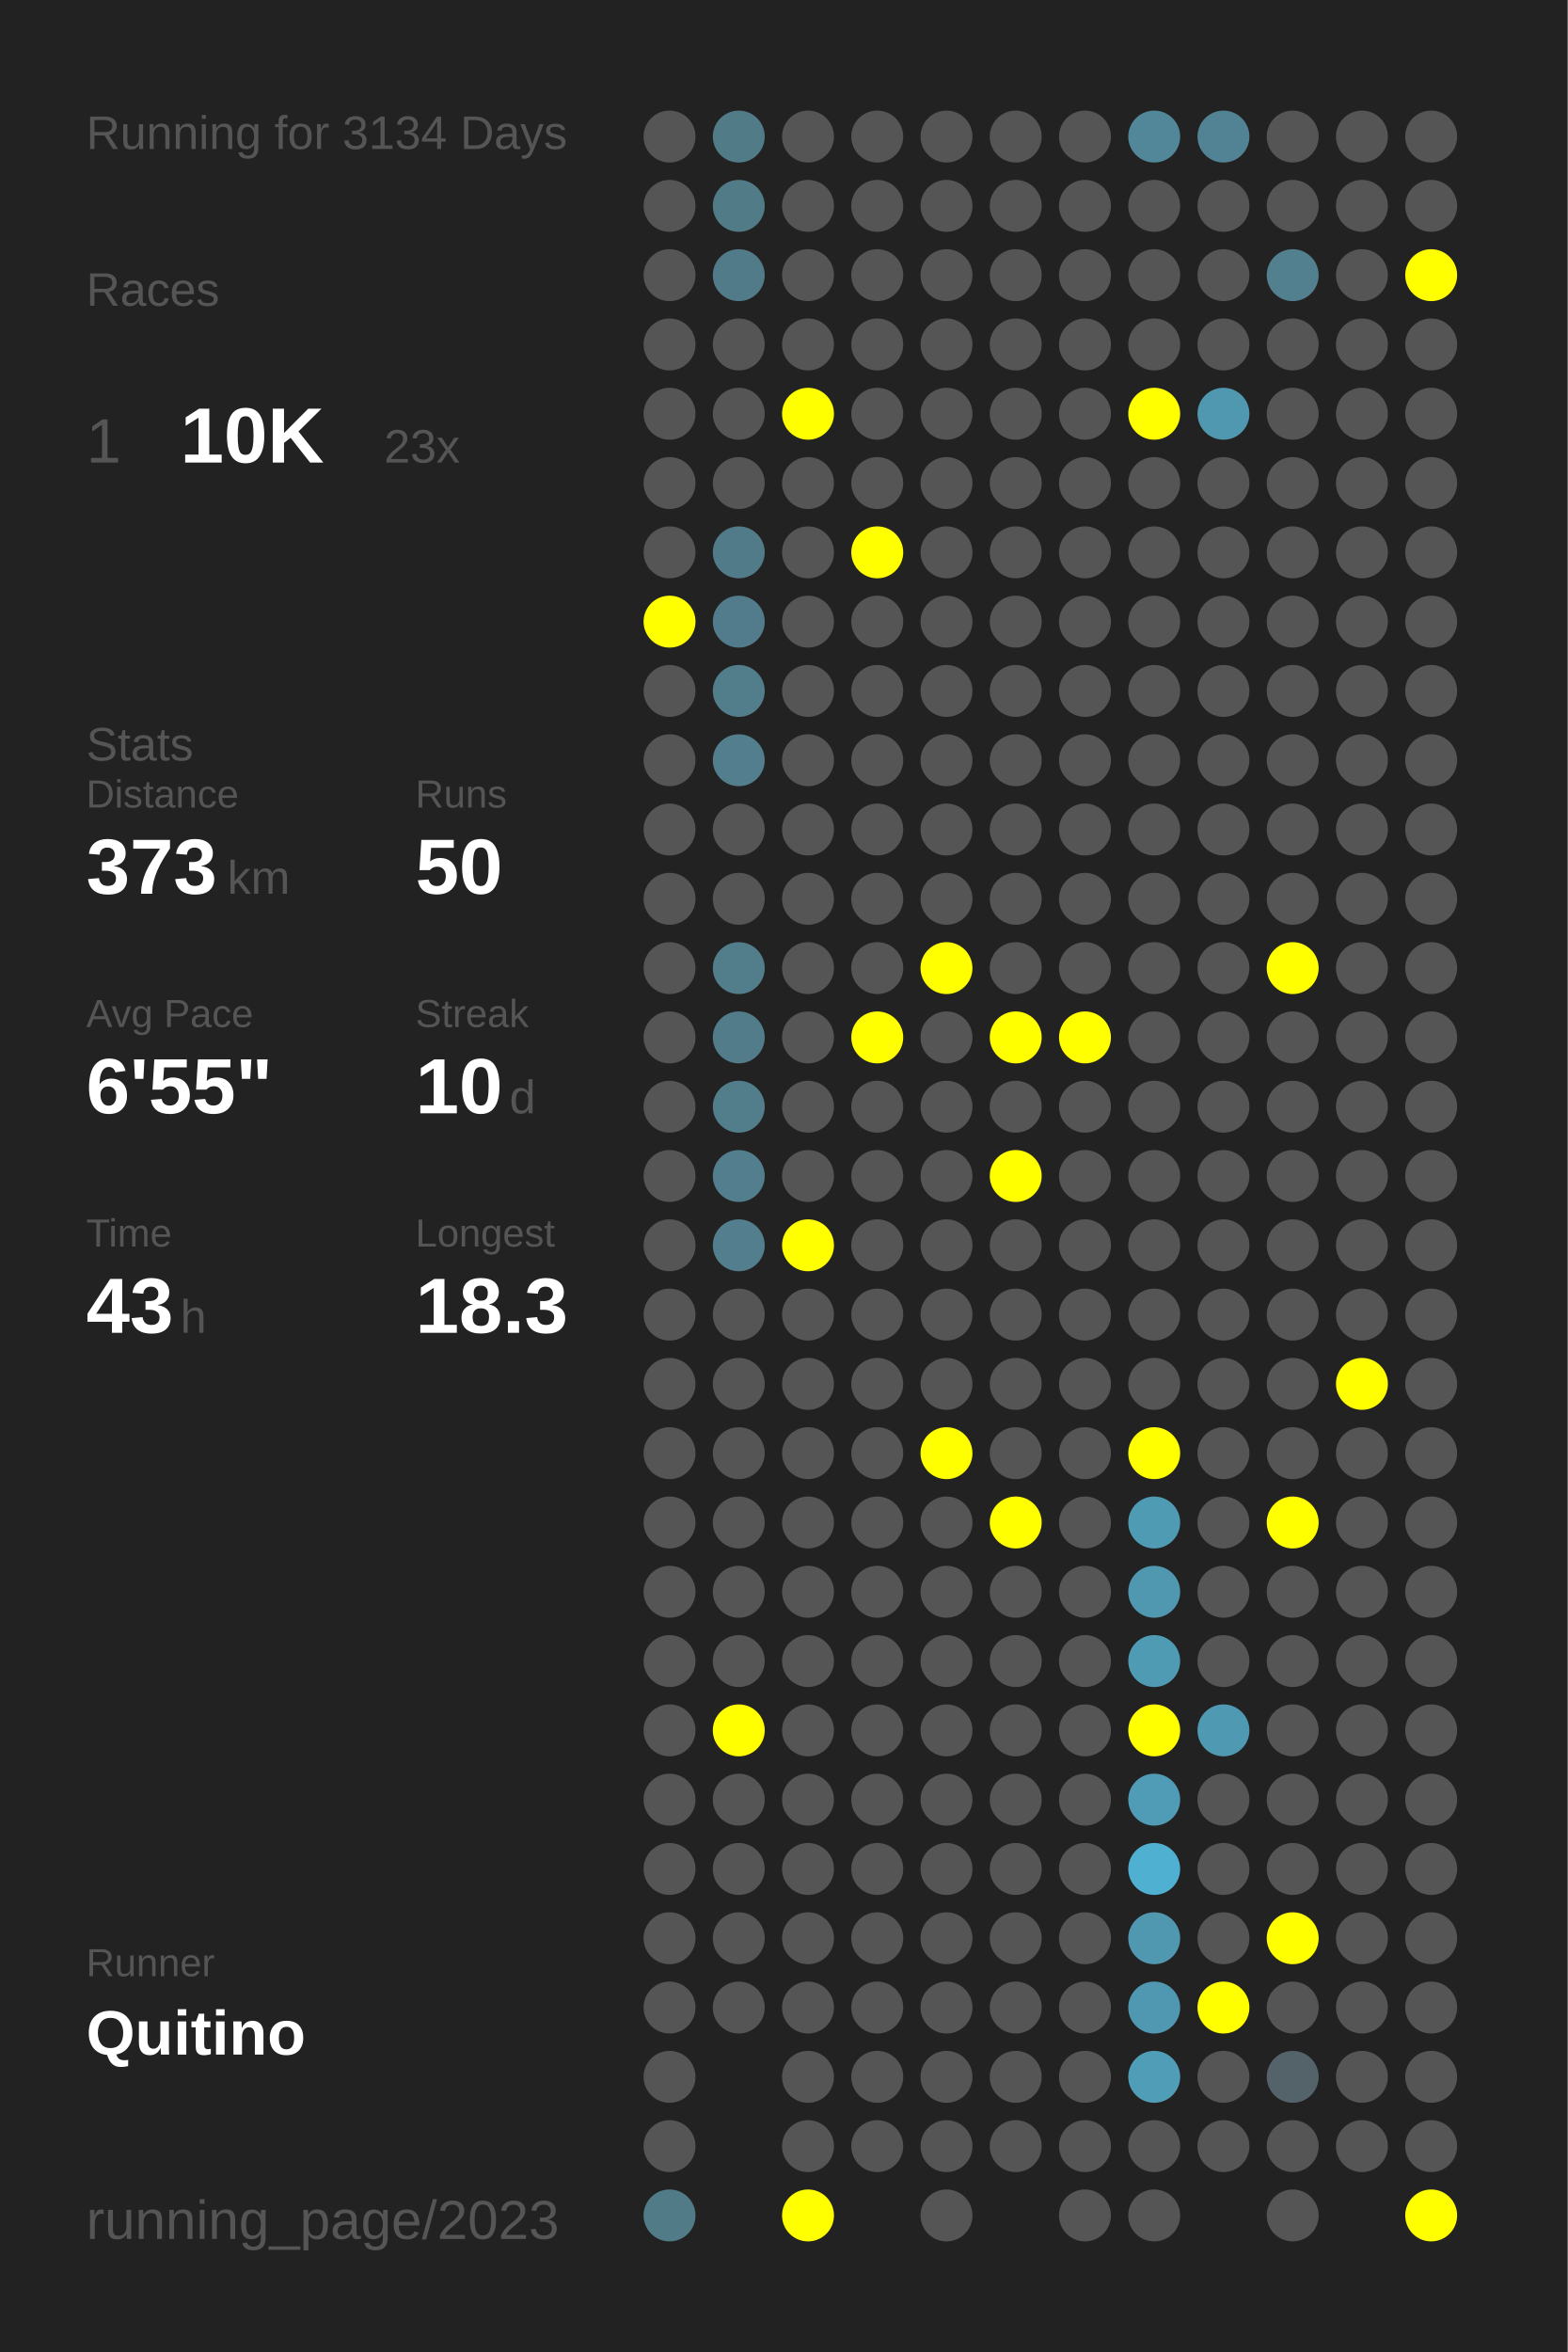
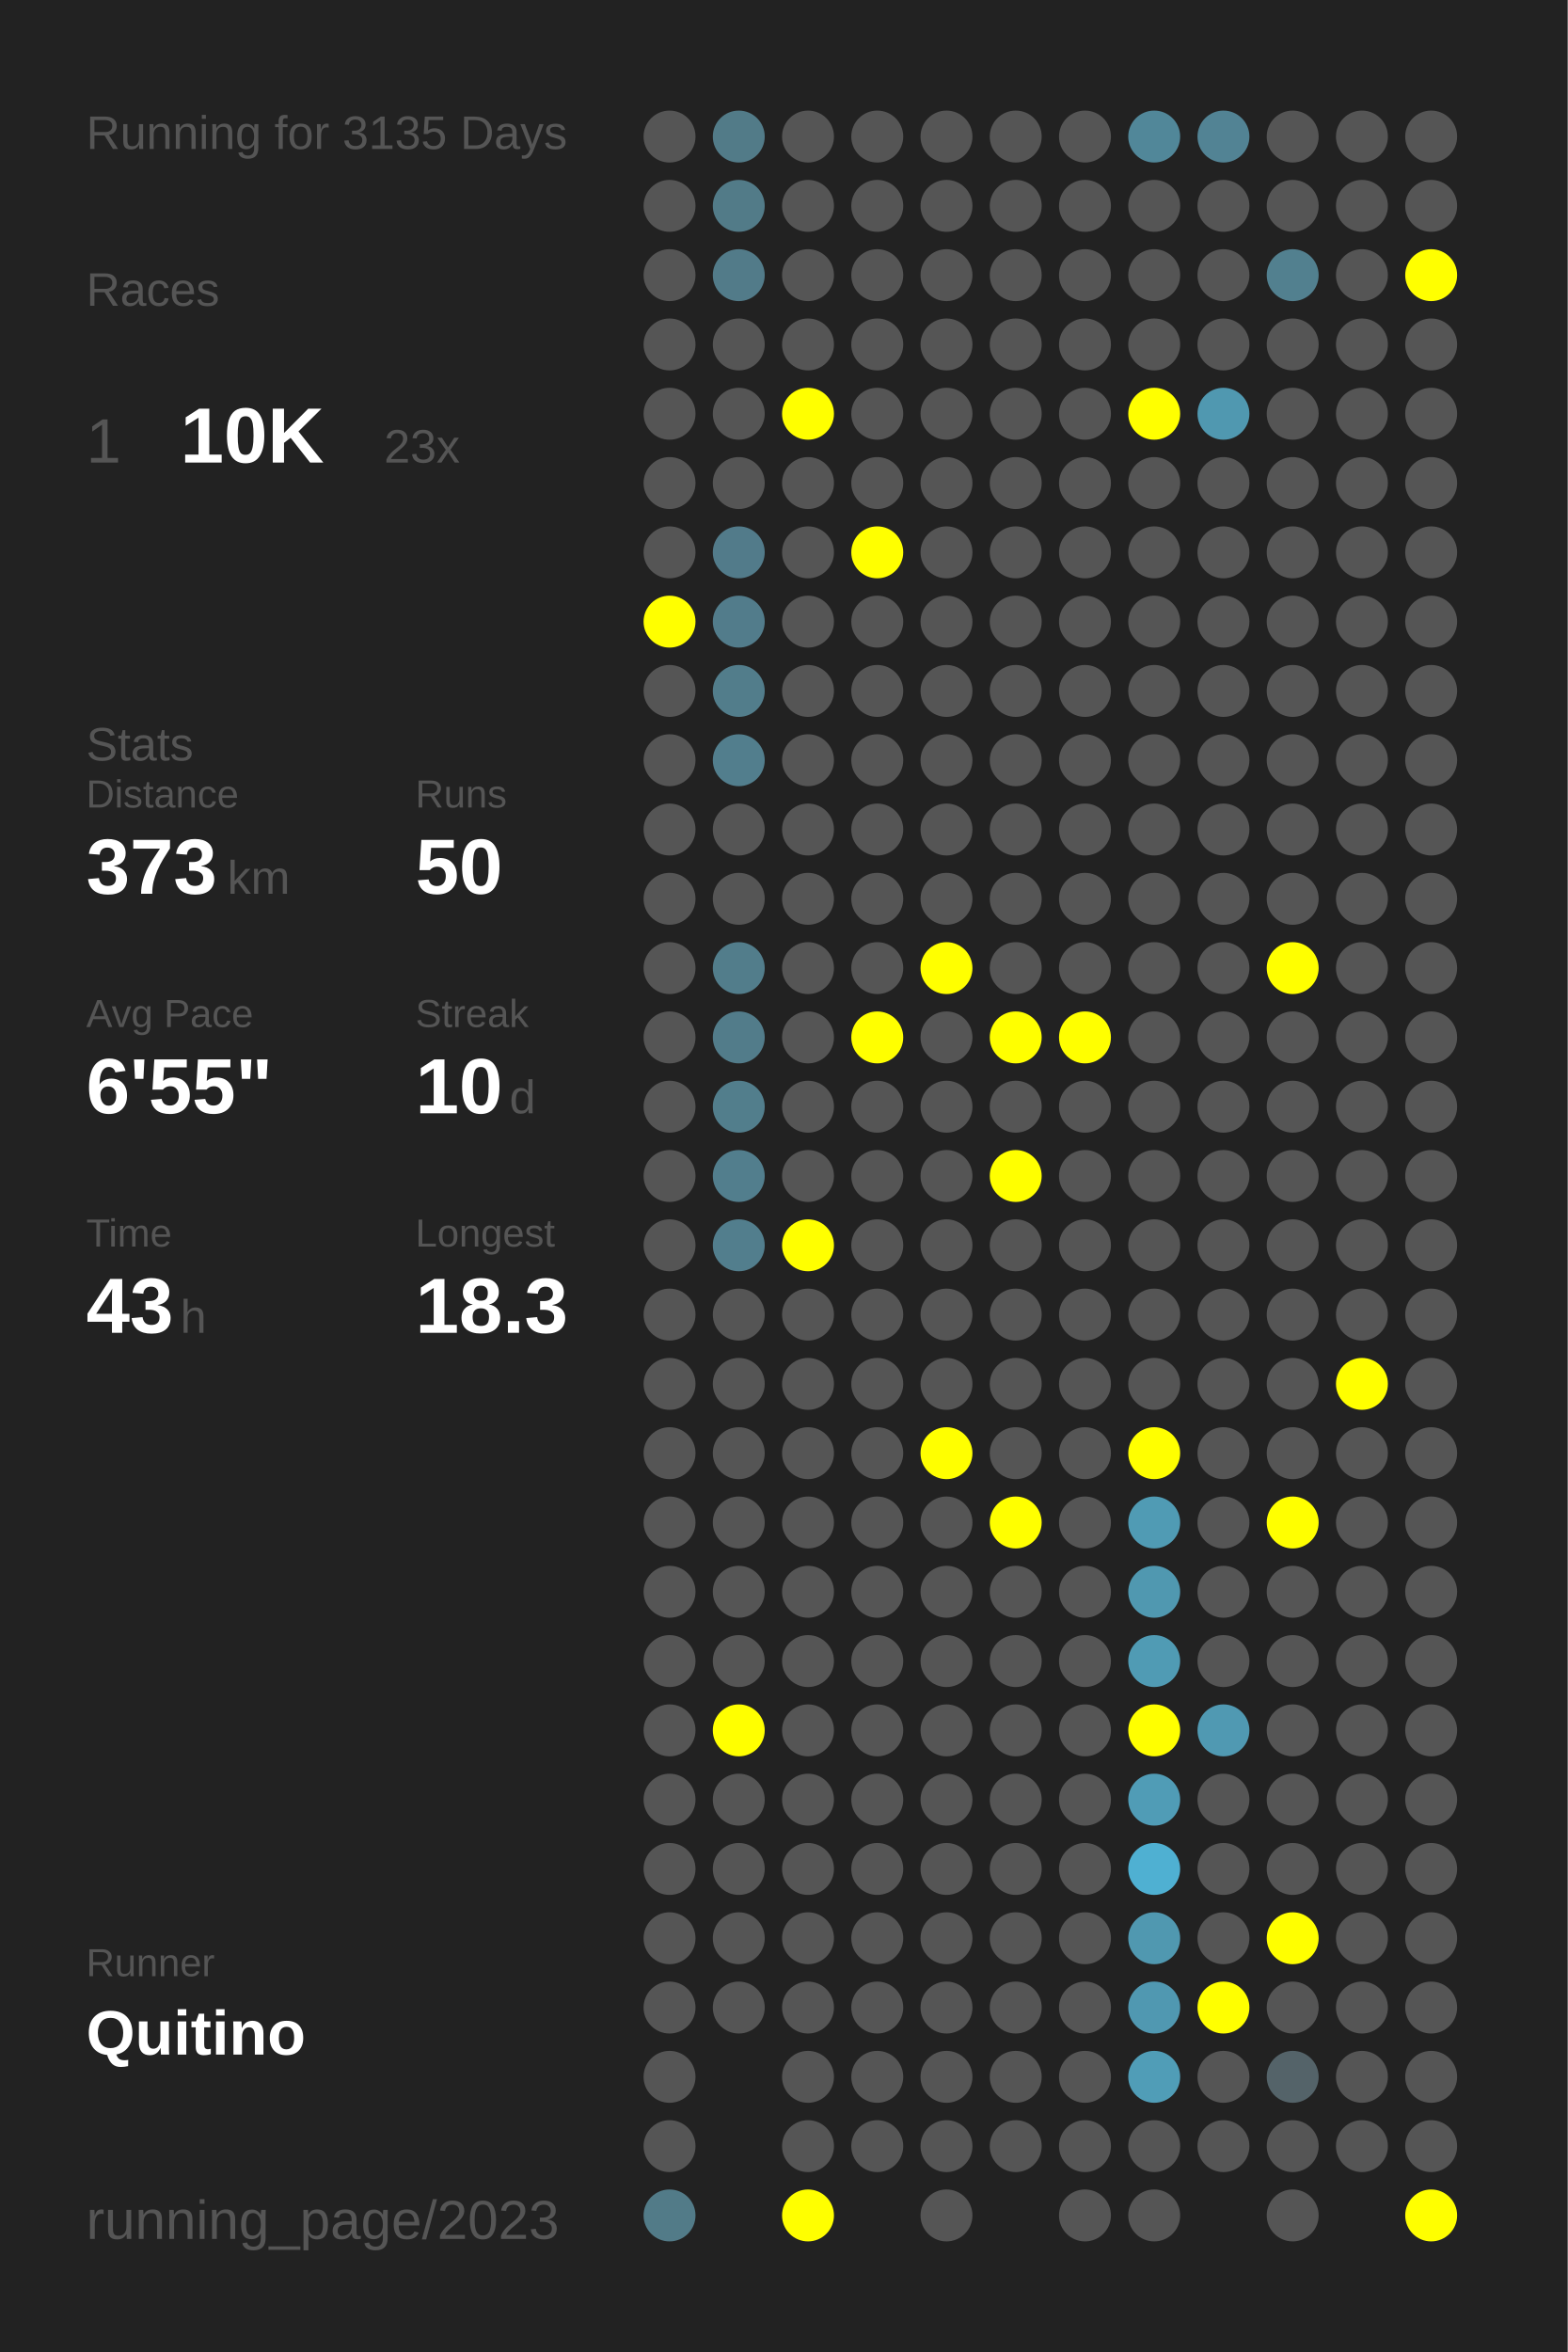
<svg xmlns="http://www.w3.org/2000/svg" baseProfile="full" height="300mm" version="1.1" viewBox="0,0,200,300" width="200mm">
  <defs />
  <rect fill="#222222" height="300" width="200" x="0" y="0" />
-   <text fill="#555555" style="font-size:6px; font-family:Arial;" x="11" y="19">Running for 3134 Days</text>
+   <text fill="#555555" style="font-size:6px; font-family:Arial;" x="11" y="19">Running for 3135 Days</text>
  <text fill="#555555" style="font-size:6px; font-family:Arial;" x="11" y="39">Races</text>
  <text fill="#555555" style="font-size:8px; font-family:Arial;" x="11" y="59">1</text>
  <text fill="#FFFFFF" style="font-size:10px; font-family:Arial; font-weight:bold;" x="23" y="59">10K</text>
  <text fill="#555555" style="font-size:6px; font-family:Arial;" x="49" y="59">23x</text>
  <text fill="#555555" style="font-size:6px; font-family:Arial;" x="11" y="97">Stats</text>
  <text fill="#555555" style="font-size:5px; font-family:Arial;" x="11" y="103">Distance</text>
  <text fill="#FFFFFF" style="font-size:10px; font-family:Arial; font-weight:bold;" x="11" y="114">373</text>
  <text fill="#555555" style="font-size:6px; font-family:Arial;" x="29" y="114">km</text>
  <text fill="#555555" style="font-size:5px; font-family:Arial;" x="53" y="103">Runs</text>
  <text fill="#FFFFFF" style="font-size:10px; font-family:Arial; font-weight:bold;" x="53" y="114">50</text>
  <text fill="#555555" style="font-size:5px; font-family:Arial;" x="11" y="131">Avg Pace</text>
  <text fill="#FFFFFF" style="font-size:10px; font-family:Arial; font-weight:bold;" x="11" y="142">6'55"</text>
  <text fill="#555555" style="font-size:5px; font-family:Arial;" x="53" y="131">Streak</text>
  <text fill="#FFFFFF" style="font-size:10px; font-family:Arial; font-weight:bold;" x="53" y="142">10</text>
  <text fill="#555555" style="font-size:6px; font-family:Arial;" x="65" y="142">d</text>
  <text fill="#555555" style="font-size:5px; font-family:Arial;" x="11" y="159">Time</text>
  <text fill="#FFFFFF" style="font-size:10px; font-family:Arial; font-weight:bold;" x="11" y="170">43</text>
  <text fill="#555555" style="font-size:6px; font-family:Arial;" x="23" y="170">h</text>
  <text fill="#555555" style="font-size:5px; font-family:Arial;" x="53" y="159">Longest</text>
  <text fill="#FFFFFF" style="font-size:10px; font-family:Arial; font-weight:bold;" x="53" y="170">18.3</text>
  <text fill="#555555" style="font-size:5px; font-family:Arial;" x="11" y="252.065">Runner</text>
  <text fill="#FFFFFF" style="font-size:8px; font-family:Arial; font-weight:bold;" x="11" y="262.065">Quitino</text>
  <text fill="#555555" style="font-size:7px; font-family:Arial;" x="11" y="285.581">running_page/2023</text>
  <circle cx="85.417" cy="17.419" fill="#555555" r="3.312" />
  <circle cx="85.417" cy="26.258" fill="#555555" r="3.312" />
  <circle cx="85.417" cy="35.097" fill="#555555" r="3.312" />
  <circle cx="85.417" cy="43.935" fill="#555555" r="3.312" />
  <circle cx="85.417" cy="52.774" fill="#555555" r="3.312" />
  <circle cx="85.417" cy="61.613" fill="#555555" r="3.312" />
  <circle cx="85.417" cy="70.452" fill="#555555" r="3.312" />
  <circle cx="85.417" cy="79.29" fill="#FFFF00" r="3.312" />
  <circle cx="85.417" cy="88.129" fill="#555555" r="3.312" />
  <circle cx="85.417" cy="96.968" fill="#555555" r="3.312" />
  <circle cx="85.417" cy="105.806" fill="#555555" r="3.312" />
  <circle cx="85.417" cy="114.645" fill="#555555" r="3.312" />
  <circle cx="85.417" cy="123.484" fill="#555555" r="3.312" />
  <circle cx="85.417" cy="132.323" fill="#555555" r="3.312" />
  <circle cx="85.417" cy="141.161" fill="#555555" r="3.312" />
  <circle cx="85.417" cy="150" fill="#555555" r="3.312" />
  <circle cx="85.417" cy="158.839" fill="#555555" r="3.312" />
  <circle cx="85.417" cy="167.677" fill="#555555" r="3.312" />
  <circle cx="85.417" cy="176.516" fill="#555555" r="3.312" />
  <circle cx="85.417" cy="185.355" fill="#555555" r="3.312" />
  <circle cx="85.417" cy="194.194" fill="#555555" r="3.312" />
  <circle cx="85.417" cy="203.032" fill="#555555" r="3.312" />
  <circle cx="85.417" cy="211.871" fill="#555555" r="3.312" />
  <circle cx="85.417" cy="220.71" fill="#555555" r="3.312" />
  <circle cx="85.417" cy="229.548" fill="#555555" r="3.312" />
  <circle cx="85.417" cy="238.387" fill="#555555" r="3.312" />
  <circle cx="85.417" cy="247.226" fill="#555555" r="3.312" />
  <circle cx="85.417" cy="256.065" fill="#555555" r="3.312" />
  <circle cx="85.417" cy="264.903" fill="#555555" r="3.312" />
  <circle cx="85.417" cy="273.742" fill="#555555" r="3.312" />
  <circle cx="85.417" cy="282.581" fill="#527b88" r="3.312" />
  <circle cx="94.25" cy="17.419" fill="#527b88" r="3.312" />
  <circle cx="94.25" cy="26.258" fill="#527b88" r="3.312" />
  <circle cx="94.25" cy="35.097" fill="#527b89" r="3.312" />
  <circle cx="94.25" cy="43.935" fill="#555555" r="3.312" />
  <circle cx="94.25" cy="52.774" fill="#555555" r="3.312" />
  <circle cx="94.25" cy="61.613" fill="#555555" r="3.312" />
  <circle cx="94.25" cy="70.452" fill="#527b8a" r="3.312" />
  <circle cx="94.25" cy="79.29" fill="#527c8b" r="3.312" />
  <circle cx="94.25" cy="88.129" fill="#527d8b" r="3.312" />
  <circle cx="94.25" cy="96.968" fill="#527e8d" r="3.312" />
  <circle cx="94.25" cy="105.806" fill="#555555" r="3.312" />
  <circle cx="94.25" cy="114.645" fill="#555555" r="3.312" />
  <circle cx="94.25" cy="123.484" fill="#527d8b" r="3.312" />
  <circle cx="94.25" cy="132.323" fill="#527c8a" r="3.312" />
  <circle cx="94.25" cy="141.161" fill="#527e8c" r="3.312" />
  <circle cx="94.25" cy="150" fill="#527e8d" r="3.312" />
  <circle cx="94.25" cy="158.839" fill="#527e8d" r="3.312" />
  <circle cx="94.25" cy="167.677" fill="#555555" r="3.312" />
  <circle cx="94.25" cy="176.516" fill="#555555" r="3.312" />
  <circle cx="94.25" cy="185.355" fill="#555555" r="3.312" />
  <circle cx="94.25" cy="194.194" fill="#555555" r="3.312" />
  <circle cx="94.25" cy="203.032" fill="#555555" r="3.312" />
  <circle cx="94.25" cy="211.871" fill="#555555" r="3.312" />
  <circle cx="94.25" cy="220.71" fill="#FFFF00" r="3.312" />
  <circle cx="94.25" cy="229.548" fill="#555555" r="3.312" />
  <circle cx="94.25" cy="238.387" fill="#555555" r="3.312" />
  <circle cx="94.25" cy="247.226" fill="#555555" r="3.312" />
  <circle cx="94.25" cy="256.065" fill="#555555" r="3.312" />
  <circle cx="103.083" cy="17.419" fill="#555555" r="3.312" />
  <circle cx="103.083" cy="26.258" fill="#555555" r="3.312" />
  <circle cx="103.083" cy="35.097" fill="#555555" r="3.312" />
  <circle cx="103.083" cy="43.935" fill="#555555" r="3.312" />
  <circle cx="103.083" cy="52.774" fill="#FFFF00" r="3.312" />
  <circle cx="103.083" cy="61.613" fill="#555555" r="3.312" />
  <circle cx="103.083" cy="70.452" fill="#555555" r="3.312" />
  <circle cx="103.083" cy="79.29" fill="#555555" r="3.312" />
  <circle cx="103.083" cy="88.129" fill="#555555" r="3.312" />
  <circle cx="103.083" cy="96.968" fill="#555555" r="3.312" />
  <circle cx="103.083" cy="105.806" fill="#555555" r="3.312" />
  <circle cx="103.083" cy="114.645" fill="#555555" r="3.312" />
  <circle cx="103.083" cy="123.484" fill="#555555" r="3.312" />
  <circle cx="103.083" cy="132.323" fill="#555555" r="3.312" />
  <circle cx="103.083" cy="141.161" fill="#555555" r="3.312" />
  <circle cx="103.083" cy="150" fill="#555555" r="3.312" />
  <circle cx="103.083" cy="158.839" fill="#FFFF00" r="3.312" />
  <circle cx="103.083" cy="167.677" fill="#555555" r="3.312" />
  <circle cx="103.083" cy="176.516" fill="#555555" r="3.312" />
  <circle cx="103.083" cy="185.355" fill="#555555" r="3.312" />
  <circle cx="103.083" cy="194.194" fill="#555555" r="3.312" />
  <circle cx="103.083" cy="203.032" fill="#555555" r="3.312" />
  <circle cx="103.083" cy="211.871" fill="#555555" r="3.312" />
  <circle cx="103.083" cy="220.71" fill="#555555" r="3.312" />
  <circle cx="103.083" cy="229.548" fill="#555555" r="3.312" />
  <circle cx="103.083" cy="238.387" fill="#555555" r="3.312" />
  <circle cx="103.083" cy="247.226" fill="#555555" r="3.312" />
  <circle cx="103.083" cy="256.065" fill="#555555" r="3.312" />
  <circle cx="103.083" cy="264.903" fill="#555555" r="3.312" />
  <circle cx="103.083" cy="273.742" fill="#555555" r="3.312" />
  <circle cx="103.083" cy="282.581" fill="#FFFF00" r="3.312" />
  <circle cx="111.917" cy="17.419" fill="#555555" r="3.312" />
  <circle cx="111.917" cy="26.258" fill="#555555" r="3.312" />
  <circle cx="111.917" cy="35.097" fill="#555555" r="3.312" />
  <circle cx="111.917" cy="43.935" fill="#555555" r="3.312" />
  <circle cx="111.917" cy="52.774" fill="#555555" r="3.312" />
  <circle cx="111.917" cy="61.613" fill="#555555" r="3.312" />
  <circle cx="111.917" cy="70.452" fill="#FFFF00" r="3.312" />
  <circle cx="111.917" cy="79.29" fill="#555555" r="3.312" />
  <circle cx="111.917" cy="88.129" fill="#555555" r="3.312" />
  <circle cx="111.917" cy="96.968" fill="#555555" r="3.312" />
  <circle cx="111.917" cy="105.806" fill="#555555" r="3.312" />
  <circle cx="111.917" cy="114.645" fill="#555555" r="3.312" />
  <circle cx="111.917" cy="123.484" fill="#555555" r="3.312" />
  <circle cx="111.917" cy="132.323" fill="#FFFF00" r="3.312" />
  <circle cx="111.917" cy="141.161" fill="#555555" r="3.312" />
  <circle cx="111.917" cy="150" fill="#555555" r="3.312" />
  <circle cx="111.917" cy="158.839" fill="#555555" r="3.312" />
  <circle cx="111.917" cy="167.677" fill="#555555" r="3.312" />
  <circle cx="111.917" cy="176.516" fill="#555555" r="3.312" />
  <circle cx="111.917" cy="185.355" fill="#555555" r="3.312" />
  <circle cx="111.917" cy="194.194" fill="#555555" r="3.312" />
  <circle cx="111.917" cy="203.032" fill="#555555" r="3.312" />
  <circle cx="111.917" cy="211.871" fill="#555555" r="3.312" />
  <circle cx="111.917" cy="220.71" fill="#555555" r="3.312" />
  <circle cx="111.917" cy="229.548" fill="#555555" r="3.312" />
  <circle cx="111.917" cy="238.387" fill="#555555" r="3.312" />
  <circle cx="111.917" cy="247.226" fill="#555555" r="3.312" />
  <circle cx="111.917" cy="256.065" fill="#555555" r="3.312" />
  <circle cx="111.917" cy="264.903" fill="#555555" r="3.312" />
  <circle cx="111.917" cy="273.742" fill="#555555" r="3.312" />
  <circle cx="120.75" cy="17.419" fill="#555555" r="3.312" />
  <circle cx="120.75" cy="26.258" fill="#555555" r="3.312" />
  <circle cx="120.75" cy="35.097" fill="#555555" r="3.312" />
  <circle cx="120.75" cy="43.935" fill="#555555" r="3.312" />
  <circle cx="120.75" cy="52.774" fill="#555555" r="3.312" />
  <circle cx="120.75" cy="61.613" fill="#555555" r="3.312" />
  <circle cx="120.75" cy="70.452" fill="#555555" r="3.312" />
  <circle cx="120.75" cy="79.29" fill="#555555" r="3.312" />
  <circle cx="120.75" cy="88.129" fill="#555555" r="3.312" />
  <circle cx="120.75" cy="96.968" fill="#555555" r="3.312" />
  <circle cx="120.75" cy="105.806" fill="#555555" r="3.312" />
  <circle cx="120.75" cy="114.645" fill="#555555" r="3.312" />
  <circle cx="120.75" cy="123.484" fill="#FFFF00" r="3.312" />
  <circle cx="120.75" cy="132.323" fill="#555555" r="3.312" />
  <circle cx="120.75" cy="141.161" fill="#555555" r="3.312" />
  <circle cx="120.75" cy="150" fill="#555555" r="3.312" />
  <circle cx="120.75" cy="158.839" fill="#555555" r="3.312" />
  <circle cx="120.75" cy="167.677" fill="#555555" r="3.312" />
  <circle cx="120.75" cy="176.516" fill="#555555" r="3.312" />
  <circle cx="120.75" cy="185.355" fill="#FFFF00" r="3.312" />
  <circle cx="120.75" cy="194.194" fill="#555555" r="3.312" />
  <circle cx="120.75" cy="203.032" fill="#555555" r="3.312" />
  <circle cx="120.75" cy="211.871" fill="#555555" r="3.312" />
  <circle cx="120.75" cy="220.71" fill="#555555" r="3.312" />
  <circle cx="120.75" cy="229.548" fill="#555555" r="3.312" />
  <circle cx="120.75" cy="238.387" fill="#555555" r="3.312" />
  <circle cx="120.75" cy="247.226" fill="#555555" r="3.312" />
  <circle cx="120.75" cy="256.065" fill="#555555" r="3.312" />
  <circle cx="120.75" cy="264.903" fill="#555555" r="3.312" />
  <circle cx="120.75" cy="273.742" fill="#555555" r="3.312" />
  <circle cx="120.75" cy="282.581" fill="#555555" r="3.312" />
  <circle cx="129.583" cy="17.419" fill="#555555" r="3.312" />
  <circle cx="129.583" cy="26.258" fill="#555555" r="3.312" />
  <circle cx="129.583" cy="35.097" fill="#555555" r="3.312" />
  <circle cx="129.583" cy="43.935" fill="#555555" r="3.312" />
  <circle cx="129.583" cy="52.774" fill="#555555" r="3.312" />
  <circle cx="129.583" cy="61.613" fill="#555555" r="3.312" />
  <circle cx="129.583" cy="70.452" fill="#555555" r="3.312" />
  <circle cx="129.583" cy="79.29" fill="#555555" r="3.312" />
  <circle cx="129.583" cy="88.129" fill="#555555" r="3.312" />
  <circle cx="129.583" cy="96.968" fill="#555555" r="3.312" />
  <circle cx="129.583" cy="105.806" fill="#555555" r="3.312" />
  <circle cx="129.583" cy="114.645" fill="#555555" r="3.312" />
  <circle cx="129.583" cy="123.484" fill="#555555" r="3.312" />
  <circle cx="129.583" cy="132.323" fill="#FFFF00" r="3.312" />
  <circle cx="129.583" cy="141.161" fill="#555555" r="3.312" />
  <circle cx="129.583" cy="150" fill="#FFFF00" r="3.312" />
  <circle cx="129.583" cy="158.839" fill="#555555" r="3.312" />
  <circle cx="129.583" cy="167.677" fill="#555555" r="3.312" />
  <circle cx="129.583" cy="176.516" fill="#555555" r="3.312" />
  <circle cx="129.583" cy="185.355" fill="#555555" r="3.312" />
  <circle cx="129.583" cy="194.194" fill="#FFFF00" r="3.312" />
  <circle cx="129.583" cy="203.032" fill="#555555" r="3.312" />
  <circle cx="129.583" cy="211.871" fill="#555555" r="3.312" />
  <circle cx="129.583" cy="220.71" fill="#555555" r="3.312" />
  <circle cx="129.583" cy="229.548" fill="#555555" r="3.312" />
  <circle cx="129.583" cy="238.387" fill="#555555" r="3.312" />
  <circle cx="129.583" cy="247.226" fill="#555555" r="3.312" />
  <circle cx="129.583" cy="256.065" fill="#555555" r="3.312" />
  <circle cx="129.583" cy="264.903" fill="#555555" r="3.312" />
  <circle cx="129.583" cy="273.742" fill="#555555" r="3.312" />
  <circle cx="138.417" cy="17.419" fill="#555555" r="3.312" />
  <circle cx="138.417" cy="26.258" fill="#555555" r="3.312" />
  <circle cx="138.417" cy="35.097" fill="#555555" r="3.312" />
  <circle cx="138.417" cy="43.935" fill="#555555" r="3.312" />
  <circle cx="138.417" cy="52.774" fill="#555555" r="3.312" />
  <circle cx="138.417" cy="61.613" fill="#555555" r="3.312" />
  <circle cx="138.417" cy="70.452" fill="#555555" r="3.312" />
  <circle cx="138.417" cy="79.29" fill="#555555" r="3.312" />
  <circle cx="138.417" cy="88.129" fill="#555555" r="3.312" />
  <circle cx="138.417" cy="96.968" fill="#555555" r="3.312" />
  <circle cx="138.417" cy="105.806" fill="#555555" r="3.312" />
  <circle cx="138.417" cy="114.645" fill="#555555" r="3.312" />
  <circle cx="138.417" cy="123.484" fill="#555555" r="3.312" />
  <circle cx="138.417" cy="132.323" fill="#FFFF00" r="3.312" />
  <circle cx="138.417" cy="141.161" fill="#555555" r="3.312" />
  <circle cx="138.417" cy="150" fill="#555555" r="3.312" />
  <circle cx="138.417" cy="158.839" fill="#555555" r="3.312" />
  <circle cx="138.417" cy="167.677" fill="#555555" r="3.312" />
  <circle cx="138.417" cy="176.516" fill="#555555" r="3.312" />
  <circle cx="138.417" cy="185.355" fill="#555555" r="3.312" />
  <circle cx="138.417" cy="194.194" fill="#555555" r="3.312" />
  <circle cx="138.417" cy="203.032" fill="#555555" r="3.312" />
  <circle cx="138.417" cy="211.871" fill="#555555" r="3.312" />
  <circle cx="138.417" cy="220.71" fill="#555555" r="3.312" />
  <circle cx="138.417" cy="229.548" fill="#555555" r="3.312" />
  <circle cx="138.417" cy="238.387" fill="#555555" r="3.312" />
  <circle cx="138.417" cy="247.226" fill="#555555" r="3.312" />
  <circle cx="138.417" cy="256.065" fill="#555555" r="3.312" />
  <circle cx="138.417" cy="264.903" fill="#555555" r="3.312" />
  <circle cx="138.417" cy="273.742" fill="#555555" r="3.312" />
  <circle cx="138.417" cy="282.581" fill="#555555" r="3.312" />
  <circle cx="147.25" cy="17.419" fill="#518799" r="3.312" />
  <circle cx="147.25" cy="26.258" fill="#555555" r="3.312" />
  <circle cx="147.25" cy="35.097" fill="#555555" r="3.312" />
  <circle cx="147.25" cy="43.935" fill="#555555" r="3.312" />
  <circle cx="147.25" cy="52.774" fill="#FFFF00" r="3.312" />
  <circle cx="147.25" cy="61.613" fill="#555555" r="3.312" />
  <circle cx="147.25" cy="70.452" fill="#555555" r="3.312" />
  <circle cx="147.25" cy="79.29" fill="#555555" r="3.312" />
  <circle cx="147.25" cy="88.129" fill="#555555" r="3.312" />
  <circle cx="147.25" cy="96.968" fill="#555555" r="3.312" />
  <circle cx="147.25" cy="105.806" fill="#555555" r="3.312" />
  <circle cx="147.25" cy="114.645" fill="#555555" r="3.312" />
  <circle cx="147.25" cy="123.484" fill="#555555" r="3.312" />
  <circle cx="147.25" cy="132.323" fill="#555555" r="3.312" />
  <circle cx="147.25" cy="141.161" fill="#555555" r="3.312" />
  <circle cx="147.25" cy="150" fill="#555555" r="3.312" />
  <circle cx="147.25" cy="158.839" fill="#555555" r="3.312" />
  <circle cx="147.25" cy="167.677" fill="#555555" r="3.312" />
  <circle cx="147.25" cy="176.516" fill="#555555" r="3.312" />
  <circle cx="147.25" cy="185.355" fill="#FFFF00" r="3.312" />
  <circle cx="147.25" cy="194.194" fill="#509bb4" r="3.312" />
  <circle cx="147.25" cy="203.032" fill="#5098b0" r="3.312" />
  <circle cx="147.25" cy="211.871" fill="#509bb4" r="3.312" />
  <circle cx="147.25" cy="220.71" fill="#FFFF00" r="3.312" />
  <circle cx="147.25" cy="229.548" fill="#509cb6" r="3.312" />
  <circle cx="147.25" cy="238.387" fill="#4fb0d2" r="3.312" />
  <circle cx="147.25" cy="247.226" fill="#5098b0" r="3.312" />
  <circle cx="147.25" cy="256.065" fill="#5098b1" r="3.312" />
  <circle cx="147.25" cy="264.903" fill="#509db7" r="3.312" />
  <circle cx="147.25" cy="273.742" fill="#555555" r="3.312" />
  <circle cx="147.25" cy="282.581" fill="#555555" r="3.312" />
  <circle cx="156.083" cy="17.419" fill="#528394" r="3.312" />
  <circle cx="156.083" cy="26.258" fill="#555555" r="3.312" />
  <circle cx="156.083" cy="35.097" fill="#555555" r="3.312" />
  <circle cx="156.083" cy="43.935" fill="#555555" r="3.312" />
  <circle cx="156.083" cy="52.774" fill="#5098b0" r="3.312" />
  <circle cx="156.083" cy="61.613" fill="#555555" r="3.312" />
  <circle cx="156.083" cy="70.452" fill="#555555" r="3.312" />
  <circle cx="156.083" cy="79.29" fill="#555555" r="3.312" />
  <circle cx="156.083" cy="88.129" fill="#555555" r="3.312" />
  <circle cx="156.083" cy="96.968" fill="#555555" r="3.312" />
  <circle cx="156.083" cy="105.806" fill="#555555" r="3.312" />
  <circle cx="156.083" cy="114.645" fill="#555555" r="3.312" />
  <circle cx="156.083" cy="123.484" fill="#555555" r="3.312" />
  <circle cx="156.083" cy="132.323" fill="#555555" r="3.312" />
  <circle cx="156.083" cy="141.161" fill="#555555" r="3.312" />
  <circle cx="156.083" cy="150" fill="#555555" r="3.312" />
  <circle cx="156.083" cy="158.839" fill="#555555" r="3.312" />
  <circle cx="156.083" cy="167.677" fill="#555555" r="3.312" />
  <circle cx="156.083" cy="176.516" fill="#555555" r="3.312" />
  <circle cx="156.083" cy="185.355" fill="#555555" r="3.312" />
  <circle cx="156.083" cy="194.194" fill="#555555" r="3.312" />
  <circle cx="156.083" cy="203.032" fill="#555555" r="3.312" />
  <circle cx="156.083" cy="211.871" fill="#555555" r="3.312" />
  <circle cx="156.083" cy="220.71" fill="#5099b2" r="3.312" />
  <circle cx="156.083" cy="229.548" fill="#555555" r="3.312" />
  <circle cx="156.083" cy="238.387" fill="#555555" r="3.312" />
  <circle cx="156.083" cy="247.226" fill="#555555" r="3.312" />
  <circle cx="156.083" cy="256.065" fill="#FFFF00" r="3.312" />
  <circle cx="156.083" cy="264.903" fill="#555555" r="3.312" />
  <circle cx="156.083" cy="273.742" fill="#555555" r="3.312" />
  <circle cx="164.917" cy="17.419" fill="#555555" r="3.312" />
  <circle cx="164.917" cy="26.258" fill="#555555" r="3.312" />
  <circle cx="164.917" cy="35.097" fill="#52808f" r="3.312" />
  <circle cx="164.917" cy="43.935" fill="#555555" r="3.312" />
  <circle cx="164.917" cy="52.774" fill="#555555" r="3.312" />
  <circle cx="164.917" cy="61.613" fill="#555555" r="3.312" />
  <circle cx="164.917" cy="70.452" fill="#555555" r="3.312" />
  <circle cx="164.917" cy="79.29" fill="#555555" r="3.312" />
  <circle cx="164.917" cy="88.129" fill="#555555" r="3.312" />
  <circle cx="164.917" cy="96.968" fill="#555555" r="3.312" />
  <circle cx="164.917" cy="105.806" fill="#555555" r="3.312" />
  <circle cx="164.917" cy="114.645" fill="#555555" r="3.312" />
  <circle cx="164.917" cy="123.484" fill="#FFFF00" r="3.312" />
  <circle cx="164.917" cy="132.323" fill="#555555" r="3.312" />
  <circle cx="164.917" cy="141.161" fill="#555555" r="3.312" />
  <circle cx="164.917" cy="150" fill="#555555" r="3.312" />
  <circle cx="164.917" cy="158.839" fill="#555555" r="3.312" />
  <circle cx="164.917" cy="167.677" fill="#555555" r="3.312" />
  <circle cx="164.917" cy="176.516" fill="#555555" r="3.312" />
  <circle cx="164.917" cy="185.355" fill="#555555" r="3.312" />
  <circle cx="164.917" cy="194.194" fill="#FFFF00" r="3.312" />
  <circle cx="164.917" cy="203.032" fill="#555555" r="3.312" />
  <circle cx="164.917" cy="211.871" fill="#555555" r="3.312" />
  <circle cx="164.917" cy="220.71" fill="#555555" r="3.312" />
  <circle cx="164.917" cy="229.548" fill="#555555" r="3.312" />
  <circle cx="164.917" cy="238.387" fill="#555555" r="3.312" />
  <circle cx="164.917" cy="247.226" fill="#FFFF00" r="3.312" />
  <circle cx="164.917" cy="256.065" fill="#555555" r="3.312" />
  <circle cx="164.917" cy="264.903" fill="#546369" r="3.312" />
  <circle cx="164.917" cy="273.742" fill="#555555" r="3.312" />
  <circle cx="164.917" cy="282.581" fill="#555555" r="3.312" />
  <circle cx="173.75" cy="17.419" fill="#555555" r="3.312" />
  <circle cx="173.75" cy="26.258" fill="#555555" r="3.312" />
  <circle cx="173.75" cy="35.097" fill="#555555" r="3.312" />
  <circle cx="173.75" cy="43.935" fill="#555555" r="3.312" />
  <circle cx="173.75" cy="52.774" fill="#555555" r="3.312" />
  <circle cx="173.75" cy="61.613" fill="#555555" r="3.312" />
  <circle cx="173.75" cy="70.452" fill="#555555" r="3.312" />
  <circle cx="173.75" cy="79.29" fill="#555555" r="3.312" />
  <circle cx="173.75" cy="88.129" fill="#555555" r="3.312" />
  <circle cx="173.75" cy="96.968" fill="#555555" r="3.312" />
  <circle cx="173.75" cy="105.806" fill="#555555" r="3.312" />
  <circle cx="173.75" cy="114.645" fill="#555555" r="3.312" />
  <circle cx="173.75" cy="123.484" fill="#555555" r="3.312" />
  <circle cx="173.75" cy="132.323" fill="#555555" r="3.312" />
  <circle cx="173.75" cy="141.161" fill="#555555" r="3.312" />
  <circle cx="173.75" cy="150" fill="#555555" r="3.312" />
  <circle cx="173.75" cy="158.839" fill="#555555" r="3.312" />
  <circle cx="173.75" cy="167.677" fill="#555555" r="3.312" />
  <circle cx="173.75" cy="176.516" fill="#FFFF00" r="3.312" />
  <circle cx="173.75" cy="185.355" fill="#555555" r="3.312" />
  <circle cx="173.75" cy="194.194" fill="#555555" r="3.312" />
  <circle cx="173.75" cy="203.032" fill="#555555" r="3.312" />
  <circle cx="173.75" cy="211.871" fill="#555555" r="3.312" />
  <circle cx="173.75" cy="220.71" fill="#555555" r="3.312" />
  <circle cx="173.75" cy="229.548" fill="#555555" r="3.312" />
  <circle cx="173.75" cy="238.387" fill="#555555" r="3.312" />
  <circle cx="173.75" cy="247.226" fill="#555555" r="3.312" />
  <circle cx="173.75" cy="256.065" fill="#555555" r="3.312" />
  <circle cx="173.75" cy="264.903" fill="#555555" r="3.312" />
  <circle cx="173.75" cy="273.742" fill="#555555" r="3.312" />
  <circle cx="182.583" cy="17.419" fill="#555555" r="3.312" />
  <circle cx="182.583" cy="26.258" fill="#555555" r="3.312" />
  <circle cx="182.583" cy="35.097" fill="#FFFF00" r="3.312" />
  <circle cx="182.583" cy="43.935" fill="#555555" r="3.312" />
  <circle cx="182.583" cy="52.774" fill="#555555" r="3.312" />
  <circle cx="182.583" cy="61.613" fill="#555555" r="3.312" />
  <circle cx="182.583" cy="70.452" fill="#555555" r="3.312" />
  <circle cx="182.583" cy="79.29" fill="#555555" r="3.312" />
  <circle cx="182.583" cy="88.129" fill="#555555" r="3.312" />
  <circle cx="182.583" cy="96.968" fill="#555555" r="3.312" />
  <circle cx="182.583" cy="105.806" fill="#555555" r="3.312" />
  <circle cx="182.583" cy="114.645" fill="#555555" r="3.312" />
  <circle cx="182.583" cy="123.484" fill="#555555" r="3.312" />
  <circle cx="182.583" cy="132.323" fill="#555555" r="3.312" />
  <circle cx="182.583" cy="141.161" fill="#555555" r="3.312" />
  <circle cx="182.583" cy="150" fill="#555555" r="3.312" />
  <circle cx="182.583" cy="158.839" fill="#555555" r="3.312" />
  <circle cx="182.583" cy="167.677" fill="#555555" r="3.312" />
  <circle cx="182.583" cy="176.516" fill="#555555" r="3.312" />
  <circle cx="182.583" cy="185.355" fill="#555555" r="3.312" />
  <circle cx="182.583" cy="194.194" fill="#555555" r="3.312" />
  <circle cx="182.583" cy="203.032" fill="#555555" r="3.312" />
  <circle cx="182.583" cy="211.871" fill="#555555" r="3.312" />
  <circle cx="182.583" cy="220.71" fill="#555555" r="3.312" />
  <circle cx="182.583" cy="229.548" fill="#555555" r="3.312" />
  <circle cx="182.583" cy="238.387" fill="#555555" r="3.312" />
  <circle cx="182.583" cy="247.226" fill="#555555" r="3.312" />
  <circle cx="182.583" cy="256.065" fill="#555555" r="3.312" />
  <circle cx="182.583" cy="264.903" fill="#555555" r="3.312" />
  <circle cx="182.583" cy="273.742" fill="#555555" r="3.312" />
  <circle cx="182.583" cy="282.581" fill="#FFFF00" r="3.312" />
</svg>
